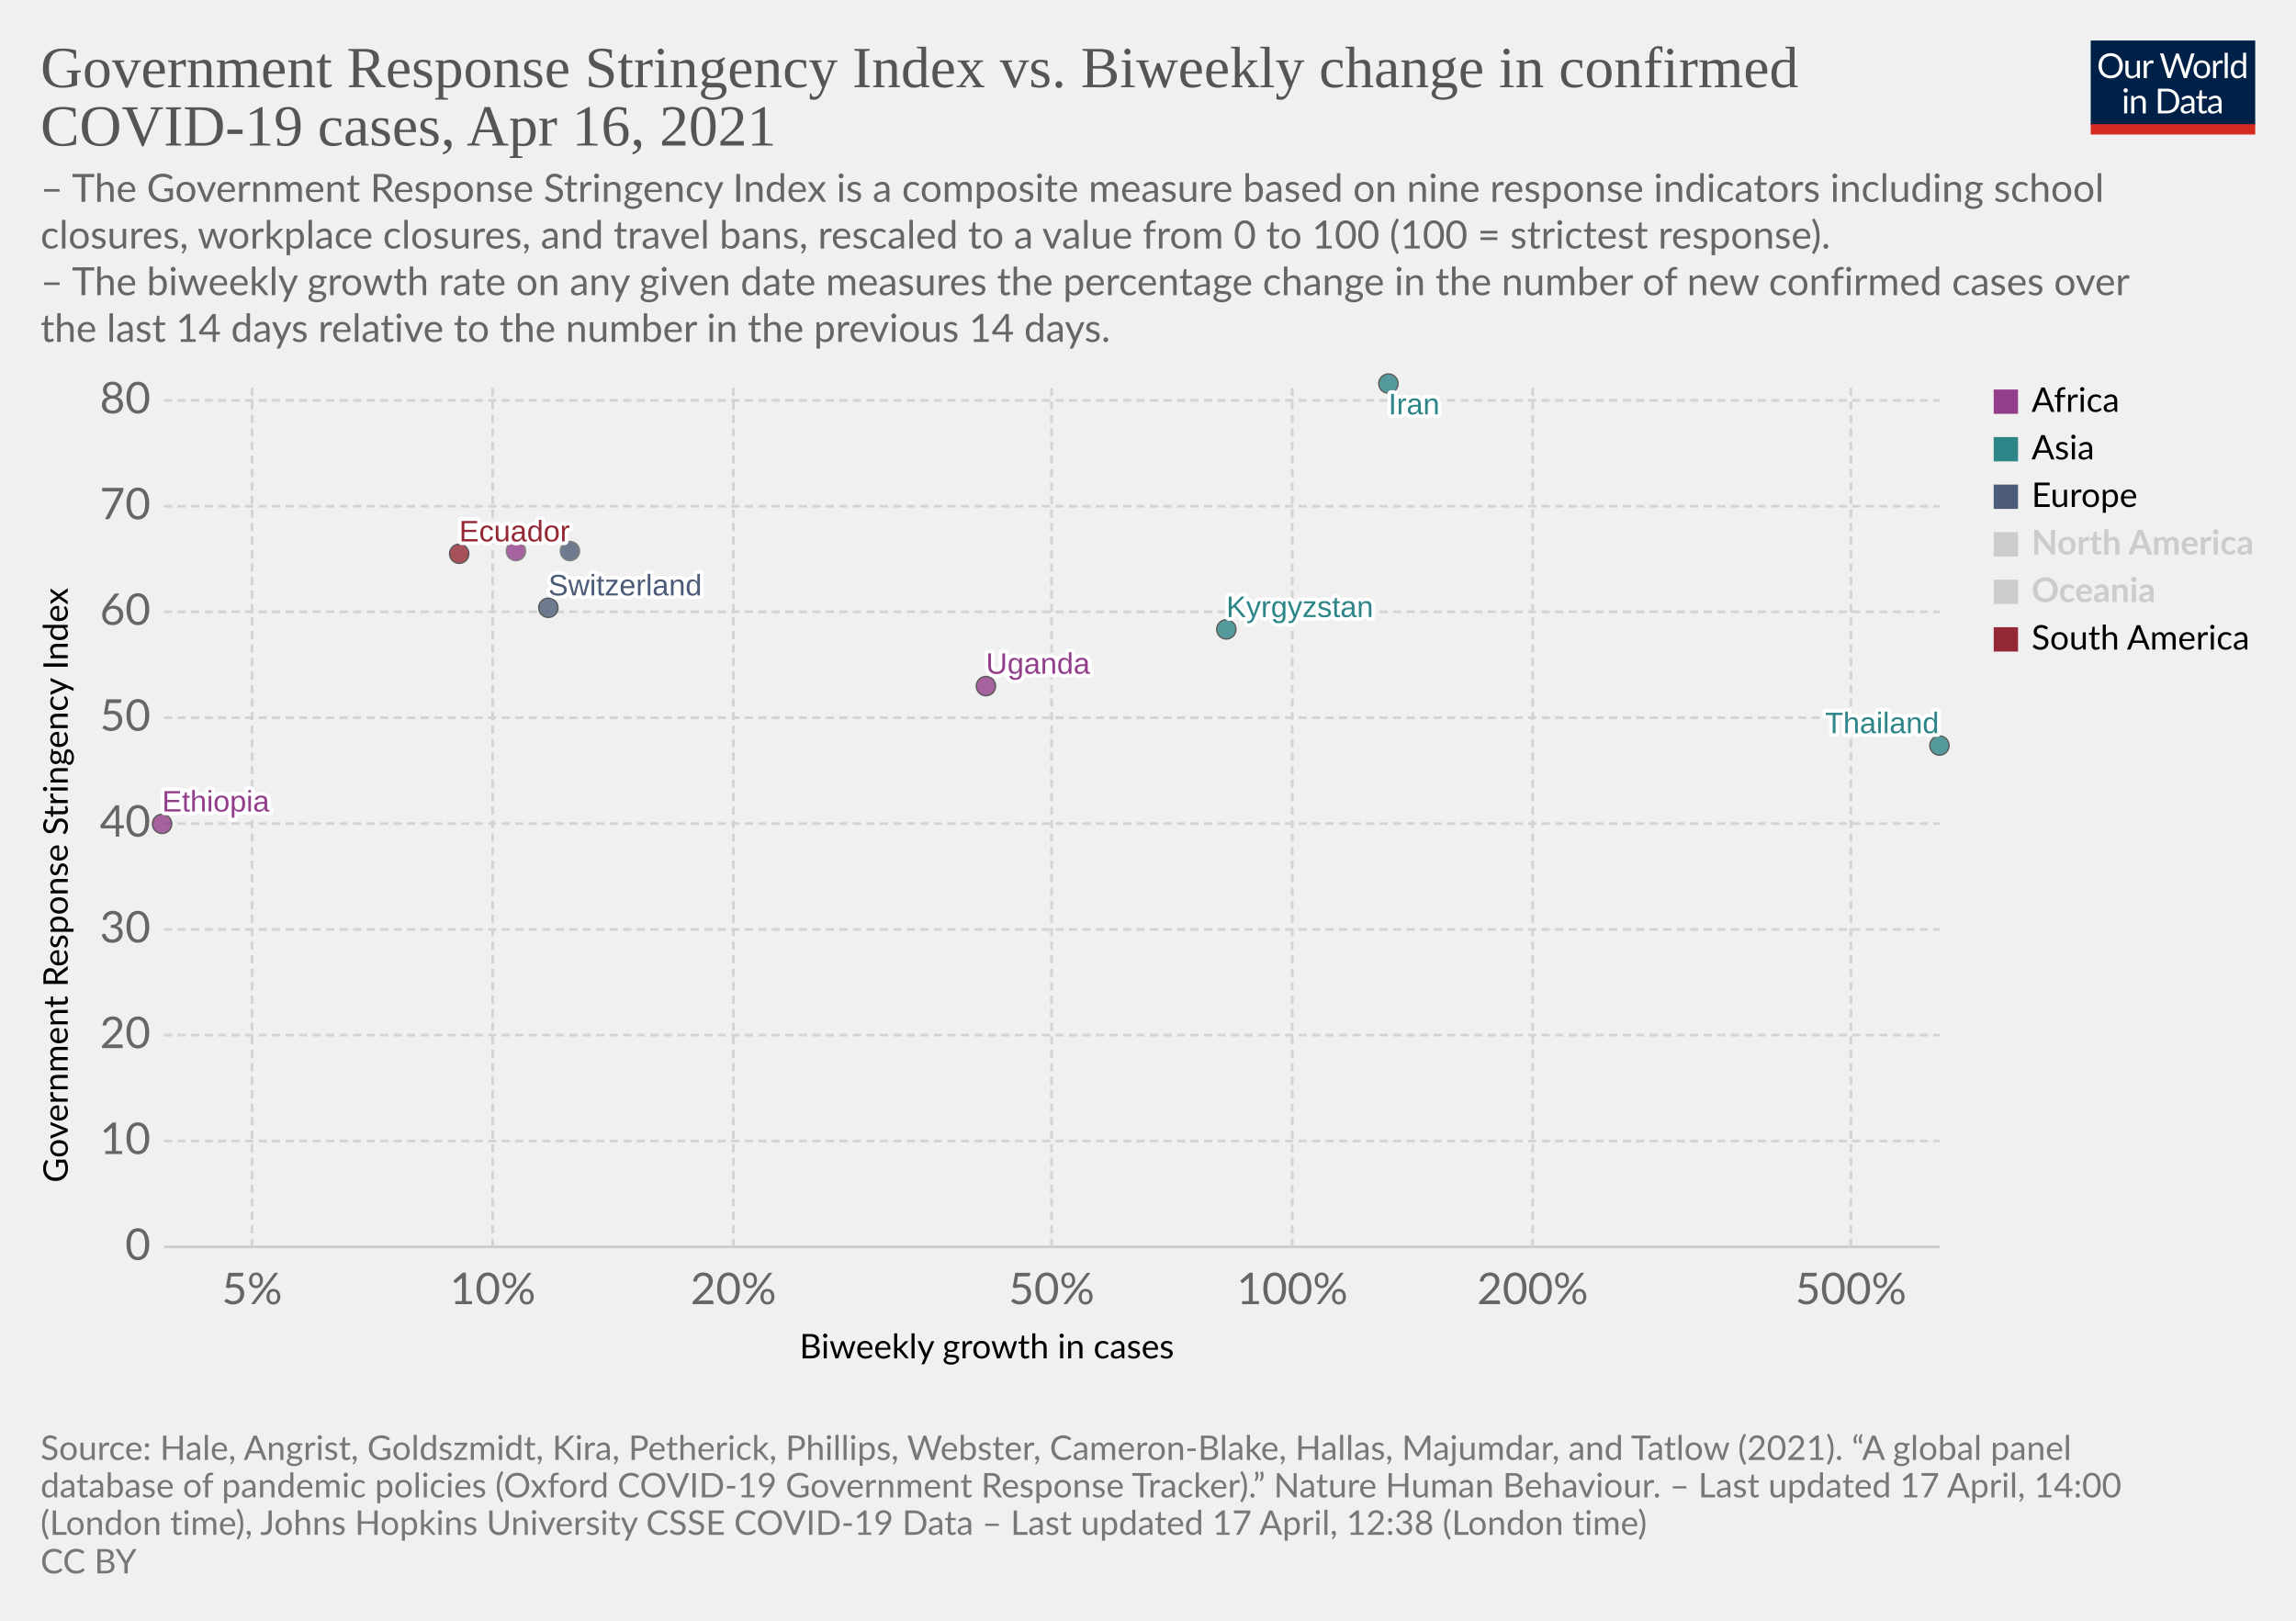
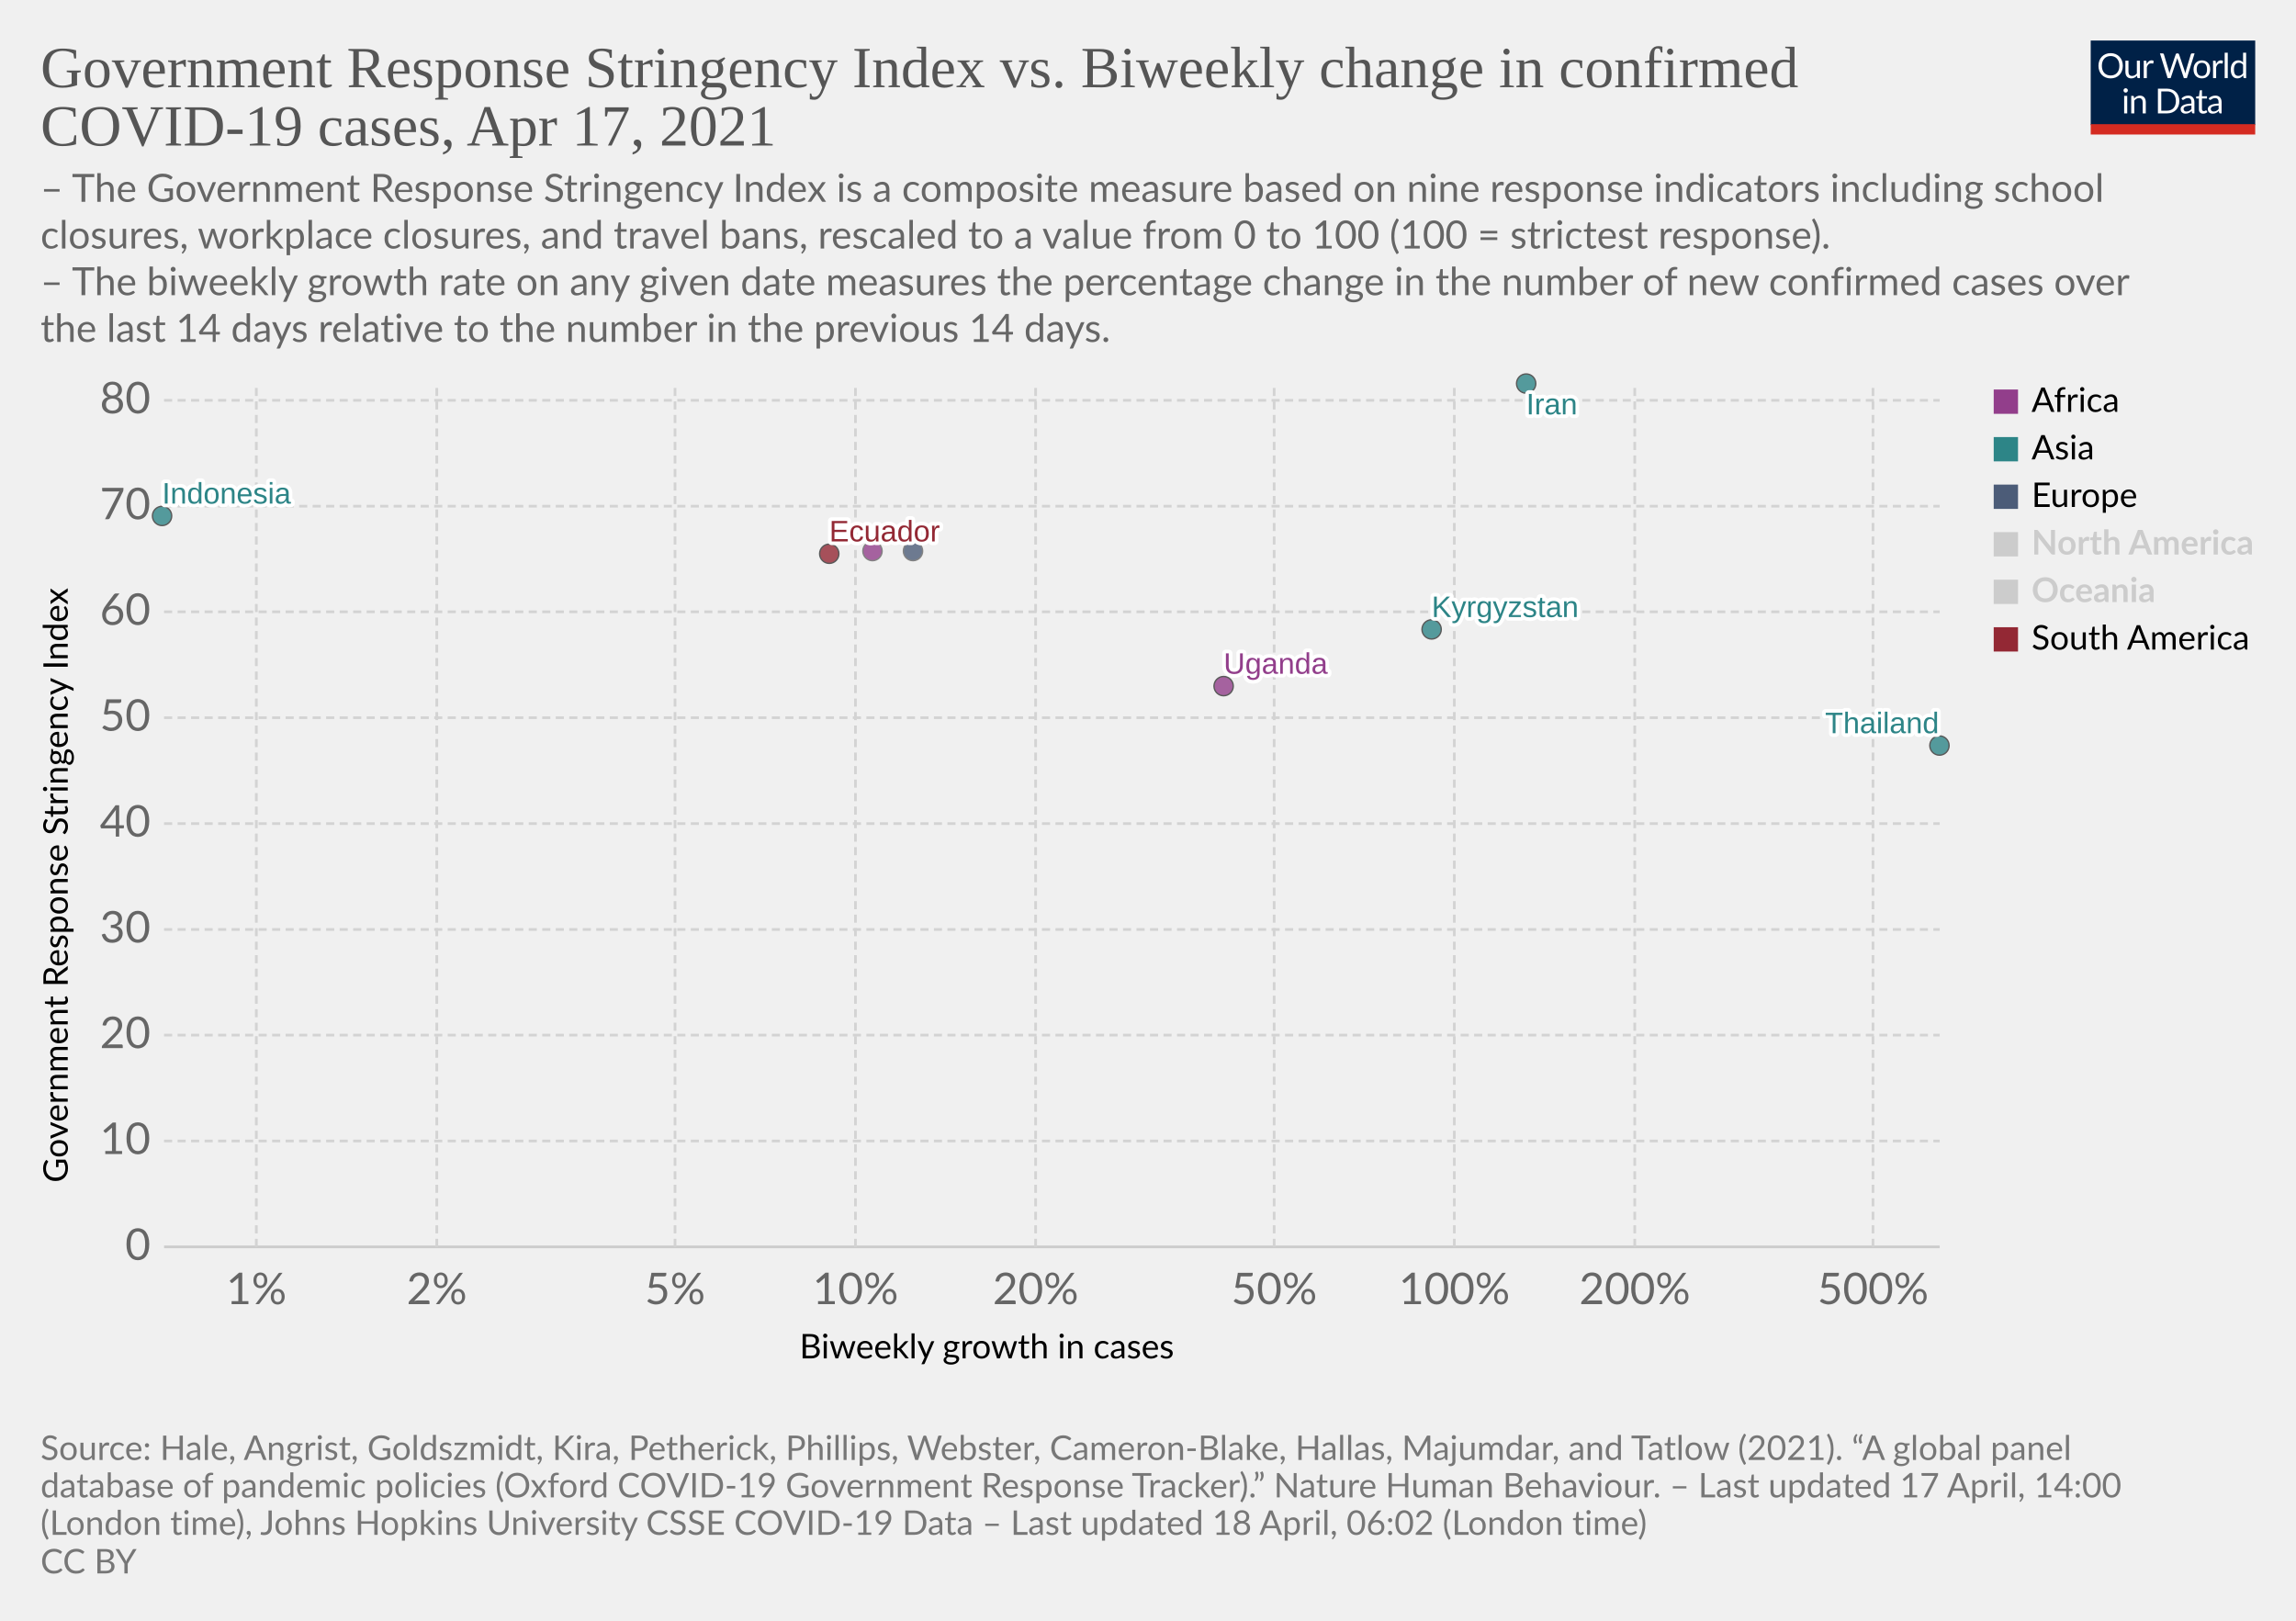
<svg xmlns="http://www.w3.org/2000/svg" version="1.1" style="background-color:#fff;-webkit-font-smoothing:antialiased" width="850" height="600" viewBox="0 0 850 600" font-family="Lato,'Helvetica Neue',Helvetica,Arial,sans-serif" font-size="18" text-rendering="optimizeLegibility">
  <g class="HeaderView">
    <g transform="matrix(.29 0 0 .29 774 15)">
      <svg className="owidLog" width="210" height="120" viewBox="0 0 210 120" fill="none">
        <g clip-path="url(#clip0)">
          <path d="M0 0h210v107.89H0V0z" fill="#002147" />
          <path d="M40.98 32.25c0 2.36-.38 4.53-1.12 6.51a14.26 14.26 0 01-8.1 8.4c-1.9.78-4.02 1.17-6.34 1.17a16.6 16.6 0 01-6.33-1.17 14.31 14.31 0 01-8.08-8.4 18.29 18.29 0 01-1.12-6.51c0-2.36.38-4.53 1.12-6.5.75-1.97 1.8-3.67 3.17-5.1a14.32 14.32 0 014.9-3.34c1.92-.8 4.03-1.19 6.34-1.19 2.32 0 4.43.4 6.34 1.19 1.92.8 3.56 1.9 4.93 3.34a14.87 14.87 0 013.17 5.1 18.1 18.1 0 011.12 6.5zm-4.38 0c0-1.94-.26-3.68-.8-5.22a10.91 10.91 0 00-2.24-3.89 9.68 9.68 0 00-3.52-2.46 11.95 11.95 0 00-4.62-.86c-1.68 0-3.21.28-4.6.86a9.88 9.88 0 00-3.54 2.46 10.91 10.91 0 00-2.24 3.9c-.53 1.53-.8 3.27-.8 5.2 0 1.94.27 3.68.8 5.22a11.17 11.17 0 002.24 3.9 10.01 10.01 0 003.55 2.44c1.38.56 2.9.83 4.6.83s3.24-.27 4.61-.83a9.8 9.8 0 003.52-2.44 11.17 11.17 0 002.25-3.9c.53-1.54.8-3.28.8-5.21zm26.22-6.54V48H60.5c-.56 0-.9-.27-1.05-.81l-.31-2.4a12.45 12.45 0 01-3.26 2.6c-1.2.64-2.58.96-4.13.96-1.22 0-2.3-.2-3.24-.6a6.52 6.52 0 01-2.33-1.7 7.37 7.37 0 01-1.43-2.67c-.3-1.04-.46-2.2-.46-3.45V25.7h3.91v14.22c0 1.68.38 2.99 1.15 3.91.77.93 1.96 1.39 3.54 1.39 1.16 0 2.24-.27 3.23-.82a10.42 10.42 0 002.8-2.28V25.7h3.91zm8.61 4.47a9.94 9.94 0 012.6-3.56 5.64 5.64 0 013.76-1.3c.47 0 .92.05 1.34.15.44.1.83.27 1.17.49l-.3 2.92c-.09.37-.3.55-.66.55-.2 0-.5-.04-.9-.13a6.21 6.21 0 00-3.24.18 4.23 4.23 0 00-1.47.92c-.42.4-.81.9-1.17 1.5-.33.58-.64 1.26-.92 2.02V48H67.7V25.71h2.25c.42 0 .72.08.88.25.16.16.27.44.33.83l.26 3.39zm61.16-13.7L122.75 48h-3.82l-7.99-24.05a21.95 21.95 0 01-.42-1.58 38.36 38.36 0 01-.44 1.58L102.05 48h-3.83L88.4 16.47h3.54c.38 0 .7.1.95.29.26.2.43.43.5.73l6.52 21.9.28 1.28.29 1.46.3-1.46.38-1.27 7.41-21.91c.1-.25.26-.48.51-.69.27-.22.58-.33.95-.33h1.23c.38 0 .69.1.92.29a1.77 1.77 0 01.53.73l7.4 21.9a28.4 28.4 0 01.68 2.62 29.52 29.52 0 01.52-2.61l6.54-21.91a1.31 1.31 0 01.48-.7c.27-.21.58-.32.95-.32h3.32zm9.35 8.88c1.63 0 3.1.27 4.4.82a9.43 9.43 0 015.46 5.94c.5 1.4.74 2.98.74 4.73 0 1.76-.25 3.34-.74 4.75a9.43 9.43 0 01-5.46 5.92c-1.3.52-2.77.79-4.4.79-1.64 0-3.12-.27-4.44-.8a9.42 9.42 0 01-3.35-2.3c-.92-1-1.63-2.2-2.13-3.61-.49-1.41-.73-3-.73-4.75s.24-3.33.73-4.73c.5-1.43 1.2-2.64 2.13-3.63a9.4 9.4 0 013.35-2.31c1.32-.55 2.8-.82 4.44-.82zm0 19.89c2.2 0 3.84-.73 4.93-2.2 1.08-1.48 1.63-3.54 1.63-6.18 0-2.66-.55-4.72-1.63-6.2-1.09-1.49-2.73-2.23-4.93-2.23-1.12 0-2.09.2-2.93.57a5.71 5.71 0 00-2.06 1.65 7.5 7.5 0 00-1.24 2.67c-.26 1.04-.4 2.22-.4 3.54 0 2.64.55 4.7 1.64 6.18 1.1 1.47 2.76 2.2 4.99 2.2zm17.97-15.07a9.94 9.94 0 012.6-3.56 5.64 5.64 0 013.76-1.3c.47 0 .91.05 1.34.15.44.1.83.27 1.16.49l-.28 2.92c-.09.37-.31.55-.66.55-.2 0-.5-.04-.9-.13a6.2 6.2 0 00-3.24.18 4.23 4.23 0 00-1.47.92c-.43.4-.82.9-1.17 1.5a13.1 13.1 0 00-.92 2.02V48h-3.94V25.71h2.24c.43 0 .72.08.88.25.17.16.28.44.33.83l.27 3.39zm15.04-14.59V48h-3.92V15.6h3.92zm19.55 15.43a6.22 6.22 0 00-2.38-2.05 6.7 6.7 0 00-2.86-.6c-2.07 0-3.66.75-4.77 2.23-1.12 1.48-1.68 3.6-1.68 6.33 0 1.46.13 2.7.38 3.74a7.29 7.29 0 001.1 2.56 4.35 4.35 0 001.78 1.45c.7.3 1.5.46 2.4.46 1.29 0 2.41-.3 3.36-.88a9.6 9.6 0 002.67-2.49V31.02zm3.91-15.43V48h-2.33c-.56 0-.9-.27-1.06-.81l-.35-2.71a12.13 12.13 0 01-3.25 2.77 8.28 8.28 0 01-4.23 1.06 7.31 7.31 0 01-6.14-2.9c-.73-.96-1.3-2.15-1.69-3.57a18.35 18.35 0 01.07-9.48 11.29 11.29 0 011.89-3.7 8.7 8.7 0 017.06-3.34 7.96 7.96 0 016.12 2.62V15.59h3.91zM46.61 70.71V93H42.7V70.71h3.91zm.84-7c0 .39-.08.75-.24 1.09a2.81 2.81 0 01-1.52 1.47 2.67 2.67 0 01-2.16 0 2.9 2.9 0 01-1.45-1.47 2.67 2.67 0 010-2.16c.15-.35.35-.65.6-.9.25-.27.53-.47.85-.62a2.67 2.67 0 012.16 0c.35.15.65.35.9.62.27.25.47.55.62.9.16.34.24.7.24 1.08zm7.97 10.24c.49-.54 1-1.04 1.54-1.48a9.85 9.85 0 013.66-1.84 8.96 8.96 0 015.43.35c.94.4 1.72.97 2.33 1.71a7.36 7.36 0 011.43 2.67c.32 1.04.49 2.19.49 3.45V93h-3.94V78.81c0-1.69-.4-3-1.17-3.92-.76-.93-1.93-1.4-3.5-1.4a6.6 6.6 0 00-3.25.83c-1 .56-1.92 1.31-2.77 2.27V93h-3.94V70.71h2.35c.56 0 .9.28 1.04.82l.3 2.42zm57.7 3.3c0 2.36-.37 4.5-1.11 6.44a14.3 14.3 0 01-3.17 4.98 14.1 14.1 0 01-4.93 3.2c-1.9.76-4.02 1.13-6.33 1.13H85.8V61.47h11.77c2.31 0 4.42.39 6.33 1.15a13.8 13.8 0 018.1 8.18 17.75 17.75 0 011.12 6.45zm-4.37 0c0-1.94-.26-3.67-.8-5.2a10.94 10.94 0 00-2.23-3.87 9.57 9.57 0 00-3.53-2.42 12.23 12.23 0 00-4.61-.83h-7.5v24.62h7.5c1.7 0 3.24-.28 4.61-.84a9.7 9.7 0 003.53-2.4 10.94 10.94 0 002.24-3.87c.53-1.53.8-3.26.8-5.2zm19.8 5.72c-1.8.06-3.34.2-4.62.44-1.26.22-2.3.51-3.1.88-.8.36-1.37.8-1.74 1.3-.35.5-.53 1.05-.53 1.67 0 .58.1 1.1.3 1.52a3 3 0 00.76 1.05c.34.27.73.46 1.17.6a6.13 6.13 0 001.45.17 7.28 7.28 0 003.5-.81 11.95 11.95 0 002.82-2.2v-4.62zm-12.65-9.11a12.73 12.73 0 013.98-2.66c1.43-.59 3-.88 4.73-.88 1.25 0 2.36.2 3.33.61a6.81 6.81 0 013.94 4.38c.33 1.04.5 2.19.5 3.43V93h-1.74a1.8 1.8 0 01-.88-.18c-.2-.13-.36-.38-.48-.74l-.44-2.12-1.72 1.46a9.48 9.48 0 01-3.74 1.7c-.69.15-1.46.23-2.3.23-.87 0-1.69-.12-2.45-.35a5.34 5.34 0 01-3.34-2.93 6.64 6.64 0 01-.49-2.64c0-.88.25-1.72.73-2.53a6.33 6.33 0 012.35-2.17c1.09-.63 2.5-1.15 4.25-1.54 1.75-.41 3.89-.65 6.42-.7v-1.75c0-1.73-.37-3.03-1.12-3.91-.75-.9-1.84-1.34-3.28-1.34-.97 0-1.78.12-2.44.37-.64.23-1.2.5-1.7.81l-1.23.82c-.33.23-.67.35-1 .35-.27 0-.5-.07-.69-.2a2.1 2.1 0 01-.48-.53l-.7-1.25zm27.67 19.5c-1.76 0-3.12-.5-4.07-1.48-.94-.98-1.41-2.4-1.41-4.25V74h-2.68a.9.9 0 01-.6-.2c-.16-.14-.24-.36-.24-.66v-1.56l3.65-.46.9-6.89a.9.9 0 01.29-.52.88.88 0 01.62-.22H142v7.67h6.44V74H142v13.38c0 .94.22 1.63.68 2.09.45.45 1.04.68 1.76.68a3.21 3.21 0 001.85-.53l.55-.35c.16-.12.3-.18.41-.18.2 0 .4.13.55.38l1.15 1.87a7.45 7.45 0 01-2.44 1.5 8.53 8.53 0 01-2.95.52zm19.68-10.4c-1.8.07-3.34.21-4.62.45-1.26.22-2.3.51-3.1.88-.8.36-1.37.8-1.74 1.3-.35.5-.53 1.05-.53 1.67 0 .58.1 1.1.3 1.52a2.9 2.9 0 00.76 1.05c.34.27.73.46 1.17.6a6.13 6.13 0 001.45.17 7.3 7.3 0 003.5-.81 12.04 12.04 0 002.82-2.2v-4.62zm-12.65-9.1a12.72 12.72 0 013.99-2.66c1.42-.59 3-.88 4.72-.88 1.25 0 2.36.2 3.33.61a6.81 6.81 0 013.94 4.38c.33 1.04.5 2.19.5 3.43V93h-1.74a1.8 1.8 0 01-.88-.18c-.2-.13-.36-.38-.48-.74l-.44-2.12-1.72 1.46a9.48 9.48 0 01-3.74 1.7c-.69.15-1.46.23-2.3.23-.87 0-1.69-.12-2.45-.35a5.33 5.33 0 01-3.34-2.93 6.62 6.62 0 01-.49-2.64c0-.88.25-1.72.73-2.53a6.33 6.33 0 012.35-2.17c1.09-.63 2.5-1.15 4.25-1.54a31.2 31.2 0 016.42-.7v-1.75c0-1.73-.37-3.03-1.12-3.91-.75-.9-1.84-1.34-3.28-1.34-.97 0-1.78.12-2.44.37-.64.23-1.2.5-1.7.81l-1.22.82c-.34.23-.68.35-1.02.35-.26 0-.49-.07-.68-.2a1.88 1.88 0 01-.48-.53l-.7-1.25zM40.98 32.25c0 2.36-.38 4.53-1.12 6.51a14.26 14.26 0 01-8.1 8.4c-1.9.78-4.02 1.17-6.34 1.17a16.6 16.6 0 01-6.33-1.17 14.31 14.31 0 01-8.08-8.4 18.29 18.29 0 01-1.12-6.51c0-2.36.38-4.53 1.12-6.5.75-1.97 1.8-3.67 3.17-5.1a14.32 14.32 0 014.9-3.34c1.92-.8 4.03-1.19 6.34-1.19 2.32 0 4.43.4 6.34 1.19 1.92.8 3.56 1.9 4.93 3.34a14.87 14.87 0 013.17 5.1 18.1 18.1 0 011.12 6.5zm-4.38 0c0-1.94-.26-3.68-.8-5.22a10.91 10.91 0 00-2.24-3.89 9.68 9.68 0 00-3.52-2.46 11.95 11.95 0 00-4.62-.86c-1.68 0-3.21.28-4.6.86a9.88 9.88 0 00-3.54 2.46 10.91 10.91 0 00-2.24 3.9c-.53 1.53-.8 3.27-.8 5.2 0 1.94.27 3.68.8 5.22a11.17 11.17 0 002.24 3.9 10.01 10.01 0 003.55 2.44c1.38.56 2.9.83 4.6.83s3.24-.27 4.61-.83a9.8 9.8 0 003.52-2.44 11.17 11.17 0 002.25-3.9c.53-1.54.8-3.28.8-5.21zm26.22-6.54V48H60.5c-.56 0-.9-.27-1.05-.81l-.31-2.4a12.45 12.45 0 01-3.26 2.6c-1.2.64-2.58.96-4.13.96-1.22 0-2.3-.2-3.24-.6a6.52 6.52 0 01-2.33-1.7 7.37 7.37 0 01-1.43-2.67c-.3-1.04-.46-2.2-.46-3.45V25.7h3.91v14.22c0 1.68.38 2.99 1.15 3.91.77.93 1.96 1.39 3.54 1.39 1.16 0 2.24-.27 3.23-.82a10.42 10.42 0 002.8-2.28V25.7h3.91zm8.61 4.47a9.94 9.94 0 012.6-3.56 5.64 5.64 0 013.76-1.3c.47 0 .92.05 1.34.15.44.1.83.27 1.17.49l-.3 2.92c-.09.37-.3.55-.66.55-.2 0-.5-.04-.9-.13a6.21 6.21 0 00-3.24.18 4.23 4.23 0 00-1.47.92c-.42.4-.81.9-1.17 1.5-.33.58-.64 1.26-.92 2.02V48H67.7V25.71h2.25c.42 0 .72.08.88.25.16.16.27.44.33.83l.26 3.39zm61.16-13.7L122.75 48h-3.82l-7.99-24.05a21.95 21.95 0 01-.42-1.58 38.36 38.36 0 01-.44 1.58L102.05 48h-3.83L88.4 16.47h3.54c.38 0 .7.1.95.29.26.2.43.43.5.73l6.52 21.9.28 1.28.29 1.46.3-1.46.38-1.27 7.41-21.91c.1-.25.26-.48.51-.69.27-.22.58-.33.95-.33h1.23c.38 0 .69.1.92.29a1.77 1.77 0 01.53.73l7.4 21.9a28.4 28.4 0 01.68 2.62 29.52 29.52 0 01.52-2.61l6.54-21.91a1.31 1.31 0 01.48-.7c.27-.21.58-.32.95-.32h3.32zm9.35 8.88c1.63 0 3.1.27 4.4.82a9.43 9.43 0 015.46 5.94c.5 1.4.74 2.98.74 4.73 0 1.76-.25 3.34-.74 4.75a9.43 9.43 0 01-5.46 5.92c-1.3.52-2.77.79-4.4.79-1.64 0-3.12-.27-4.44-.8a9.42 9.42 0 01-3.35-2.3c-.92-1-1.63-2.2-2.13-3.61-.49-1.41-.73-3-.73-4.75s.24-3.33.73-4.73c.5-1.43 1.2-2.64 2.13-3.63a9.4 9.4 0 013.35-2.31c1.32-.55 2.8-.82 4.44-.82zm0 19.89c2.2 0 3.84-.73 4.93-2.2 1.08-1.48 1.63-3.54 1.63-6.18 0-2.66-.55-4.72-1.63-6.2-1.09-1.49-2.73-2.23-4.93-2.23-1.12 0-2.09.2-2.93.57a5.71 5.71 0 00-2.06 1.65 7.5 7.5 0 00-1.24 2.67c-.26 1.04-.4 2.22-.4 3.54 0 2.64.55 4.7 1.64 6.18 1.1 1.47 2.76 2.2 4.99 2.2zm17.97-15.07a9.94 9.94 0 012.6-3.56 5.64 5.64 0 013.76-1.3c.47 0 .91.05 1.34.15.44.1.83.27 1.16.49l-.28 2.92c-.09.37-.31.55-.66.55-.2 0-.5-.04-.9-.13a6.2 6.2 0 00-3.24.18 4.23 4.23 0 00-1.47.92c-.43.4-.82.9-1.17 1.5a13.1 13.1 0 00-.92 2.02V48h-3.94V25.71h2.24c.43 0 .72.08.88.25.17.16.28.44.33.83l.27 3.39zm15.04-14.59V48h-3.92V15.6h3.92zm19.55 15.43a6.22 6.22 0 00-2.38-2.05 6.7 6.7 0 00-2.86-.6c-2.07 0-3.66.75-4.77 2.23-1.12 1.48-1.68 3.6-1.68 6.33 0 1.46.13 2.7.38 3.74a7.29 7.29 0 001.1 2.56 4.35 4.35 0 001.78 1.45c.7.3 1.5.46 2.4.46 1.29 0 2.41-.3 3.36-.88a9.6 9.6 0 002.67-2.49V31.02zm3.91-15.43V48h-2.33c-.56 0-.9-.27-1.06-.81l-.35-2.71a12.13 12.13 0 01-3.25 2.77 8.28 8.28 0 01-4.23 1.06 7.31 7.31 0 01-6.14-2.9c-.73-.96-1.3-2.15-1.69-3.57a18.35 18.35 0 01.07-9.48 11.29 11.29 0 011.89-3.7 8.7 8.7 0 017.06-3.34 7.96 7.96 0 016.12 2.62V15.59h3.91zM46.61 70.71V93H42.7V70.71h3.91zm.84-7c0 .39-.08.75-.24 1.09a2.81 2.81 0 01-1.52 1.47 2.67 2.67 0 01-2.16 0 2.9 2.9 0 01-1.45-1.47 2.67 2.67 0 010-2.16c.15-.35.35-.65.6-.9.25-.27.53-.47.85-.62a2.67 2.67 0 012.16 0c.35.15.65.35.9.62.27.25.47.55.62.9.16.34.24.7.24 1.08zm7.97 10.24c.49-.54 1-1.04 1.54-1.48a9.85 9.85 0 013.66-1.84 8.96 8.96 0 015.43.35c.94.4 1.72.97 2.33 1.71a7.36 7.36 0 011.43 2.67c.32 1.04.49 2.19.49 3.45V93h-3.94V78.81c0-1.69-.4-3-1.17-3.92-.76-.93-1.93-1.4-3.5-1.4a6.6 6.6 0 00-3.25.83c-1 .56-1.92 1.31-2.77 2.27V93h-3.94V70.71h2.35c.56 0 .9.28 1.04.82l.3 2.42zm57.7 3.3c0 2.36-.37 4.5-1.11 6.44a14.3 14.3 0 01-3.17 4.98 14.1 14.1 0 01-4.93 3.2c-1.9.76-4.02 1.13-6.33 1.13H85.8V61.47h11.77c2.31 0 4.42.39 6.33 1.15a13.8 13.8 0 018.1 8.18 17.75 17.75 0 011.12 6.45zm-4.37 0c0-1.94-.26-3.67-.8-5.2a10.94 10.94 0 00-2.23-3.87 9.57 9.57 0 00-3.53-2.42 12.23 12.23 0 00-4.61-.83h-7.5v24.62h7.5c1.7 0 3.24-.28 4.61-.84a9.7 9.7 0 003.53-2.4 10.94 10.94 0 002.24-3.87c.53-1.53.8-3.26.8-5.2zm19.8 5.72c-1.8.06-3.34.2-4.62.44-1.26.22-2.3.51-3.1.88-.8.36-1.37.8-1.74 1.3-.35.5-.53 1.05-.53 1.67 0 .58.1 1.1.3 1.52a3 3 0 00.76 1.05c.34.27.73.46 1.17.6a6.13 6.13 0 001.45.17 7.28 7.28 0 003.5-.81 11.95 11.95 0 002.82-2.2v-4.62zm-12.65-9.11a12.73 12.73 0 013.98-2.66c1.43-.59 3-.88 4.73-.88 1.25 0 2.36.2 3.33.61a6.81 6.81 0 013.94 4.38c.33 1.04.5 2.19.5 3.43V93h-1.74a1.8 1.8 0 01-.88-.18c-.2-.13-.36-.38-.48-.74l-.44-2.12-1.72 1.46a9.48 9.48 0 01-3.74 1.7c-.69.15-1.46.23-2.3.23-.87 0-1.69-.12-2.45-.35a5.34 5.34 0 01-3.34-2.93 6.64 6.64 0 01-.49-2.64c0-.88.25-1.72.73-2.53a6.33 6.33 0 012.35-2.17c1.09-.63 2.5-1.15 4.25-1.54 1.75-.41 3.89-.65 6.42-.7v-1.75c0-1.73-.37-3.03-1.12-3.91-.75-.9-1.84-1.34-3.28-1.34-.97 0-1.78.12-2.44.37-.64.23-1.2.5-1.7.81l-1.23.82c-.33.23-.67.35-1 .35-.27 0-.5-.07-.69-.2a2.1 2.1 0 01-.48-.53l-.7-1.25zm27.67 19.5c-1.76 0-3.12-.5-4.07-1.48-.94-.98-1.41-2.4-1.41-4.25V74h-2.68a.9.9 0 01-.6-.2c-.16-.14-.24-.36-.24-.66v-1.56l3.65-.46.9-6.89a.9.9 0 01.29-.52.88.88 0 01.62-.22H142v7.67h6.44V74H142v13.38c0 .94.22 1.63.68 2.09.45.45 1.04.68 1.76.68a3.21 3.21 0 001.85-.53l.55-.35c.16-.12.3-.18.41-.18.2 0 .4.13.55.38l1.15 1.87a7.45 7.45 0 01-2.44 1.5 8.53 8.53 0 01-2.95.52zm19.68-10.4c-1.8.07-3.34.21-4.62.45-1.26.22-2.3.51-3.1.88-.8.36-1.37.8-1.74 1.3-.35.5-.53 1.05-.53 1.67 0 .58.1 1.1.3 1.52a2.9 2.9 0 00.76 1.05c.34.27.73.46 1.17.6a6.13 6.13 0 001.45.17 7.3 7.3 0 003.5-.81 12.04 12.04 0 002.82-2.2v-4.62zm-12.65-9.1a12.72 12.72 0 013.99-2.66c1.42-.59 3-.88 4.72-.88 1.25 0 2.36.2 3.33.61a6.81 6.81 0 013.94 4.38c.33 1.04.5 2.19.5 3.43V93h-1.74a1.8 1.8 0 01-.88-.18c-.2-.13-.36-.38-.48-.74l-.44-2.12-1.72 1.46a9.48 9.48 0 01-3.74 1.7c-.69.15-1.46.23-2.3.23-.87 0-1.69-.12-2.45-.35a5.33 5.33 0 01-3.34-2.93 6.62 6.62 0 01-.49-2.64c0-.88.25-1.72.73-2.53a6.33 6.33 0 012.35-2.17c1.09-.63 2.5-1.15 4.25-1.54a31.2 31.2 0 016.42-.7v-1.75c0-1.73-.37-3.03-1.12-3.91-.75-.9-1.84-1.34-3.28-1.34-.97 0-1.78.12-2.44.37-.64.23-1.2.5-1.7.81l-1.22.82c-.34.23-.68.35-1.02.35-.26 0-.49-.07-.68-.2a1.88 1.88 0 01-.48-.53l-.7-1.25zM40.98 32.25c0 2.36-.38 4.53-1.12 6.51a14.26 14.26 0 01-8.1 8.4c-1.9.78-4.02 1.17-6.34 1.17a16.6 16.6 0 01-6.33-1.17 14.31 14.31 0 01-8.08-8.4 18.29 18.29 0 01-1.12-6.51c0-2.36.38-4.53 1.12-6.5.75-1.97 1.8-3.67 3.17-5.1a14.32 14.32 0 014.9-3.34c1.92-.8 4.03-1.19 6.34-1.19 2.32 0 4.43.4 6.34 1.19 1.92.8 3.56 1.9 4.93 3.34a14.87 14.87 0 013.17 5.1 18.1 18.1 0 011.12 6.5zm-4.38 0c0-1.94-.26-3.68-.8-5.22a10.91 10.91 0 00-2.24-3.89 9.68 9.68 0 00-3.52-2.46 11.95 11.95 0 00-4.62-.86c-1.68 0-3.21.28-4.6.86a9.88 9.88 0 00-3.54 2.46 10.91 10.91 0 00-2.24 3.9c-.53 1.53-.8 3.27-.8 5.2 0 1.94.27 3.68.8 5.22a11.17 11.17 0 002.24 3.9 10.01 10.01 0 003.55 2.44c1.38.56 2.9.83 4.6.83s3.24-.27 4.61-.83a9.8 9.8 0 003.52-2.44 11.17 11.17 0 002.25-3.9c.53-1.54.8-3.28.8-5.21zm26.22-6.54V48H60.5c-.56 0-.9-.27-1.05-.81l-.31-2.4a12.45 12.45 0 01-3.26 2.6c-1.2.64-2.58.96-4.13.96-1.22 0-2.3-.2-3.24-.6a6.52 6.52 0 01-2.33-1.7 7.37 7.37 0 01-1.43-2.67c-.3-1.04-.46-2.2-.46-3.45V25.7h3.91v14.22c0 1.68.38 2.99 1.15 3.91.77.93 1.96 1.39 3.54 1.39 1.16 0 2.24-.27 3.23-.82a10.42 10.42 0 002.8-2.28V25.7h3.91zm8.61 4.47a9.94 9.94 0 012.6-3.56 5.64 5.64 0 013.76-1.3c.47 0 .92.05 1.34.15.44.1.83.27 1.17.49l-.3 2.92c-.09.37-.3.55-.66.55-.2 0-.5-.04-.9-.13a6.21 6.21 0 00-3.24.18 4.23 4.23 0 00-1.47.92c-.42.4-.81.9-1.17 1.5-.33.58-.64 1.26-.92 2.02V48H67.7V25.71h2.25c.42 0 .72.08.88.25.16.16.27.44.33.83l.26 3.39zm61.16-13.7L122.75 48h-3.82l-7.99-24.05a21.95 21.95 0 01-.42-1.58 38.36 38.36 0 01-.44 1.58L102.05 48h-3.83L88.4 16.47h3.54c.38 0 .7.1.95.29.26.2.43.43.5.73l6.52 21.9.28 1.28.29 1.46.3-1.46.38-1.27 7.41-21.91c.1-.25.26-.48.51-.69.27-.22.58-.33.95-.33h1.23c.38 0 .69.1.92.29a1.77 1.77 0 01.53.73l7.4 21.9a28.4 28.4 0 01.68 2.62 29.52 29.52 0 01.52-2.61l6.54-21.91a1.31 1.31 0 01.48-.7c.27-.21.58-.32.95-.32h3.32zm9.35 8.88c1.63 0 3.1.27 4.4.82a9.43 9.43 0 015.46 5.94c.5 1.4.74 2.98.74 4.73 0 1.76-.25 3.34-.74 4.75a9.43 9.43 0 01-5.46 5.92c-1.3.52-2.77.79-4.4.79-1.64 0-3.12-.27-4.44-.8a9.42 9.42 0 01-3.35-2.3c-.92-1-1.63-2.2-2.13-3.61-.49-1.41-.73-3-.73-4.75s.24-3.33.73-4.73c.5-1.43 1.2-2.64 2.13-3.63a9.4 9.4 0 013.35-2.31c1.32-.55 2.8-.82 4.44-.82zm0 19.89c2.2 0 3.84-.73 4.93-2.2 1.08-1.48 1.63-3.54 1.63-6.18 0-2.66-.55-4.72-1.63-6.2-1.09-1.49-2.73-2.23-4.93-2.23-1.12 0-2.09.2-2.93.57a5.71 5.71 0 00-2.06 1.65 7.5 7.5 0 00-1.24 2.67c-.26 1.04-.4 2.22-.4 3.54 0 2.64.55 4.7 1.64 6.18 1.1 1.47 2.76 2.2 4.99 2.2zm17.97-15.07a9.94 9.94 0 012.6-3.56 5.64 5.64 0 013.76-1.3c.47 0 .91.05 1.34.15.44.1.83.27 1.16.49l-.28 2.92c-.09.37-.31.55-.66.55-.2 0-.5-.04-.9-.13a6.2 6.2 0 00-3.24.18 4.23 4.23 0 00-1.47.92c-.43.4-.82.9-1.17 1.5a13.1 13.1 0 00-.92 2.02V48h-3.94V25.71h2.24c.43 0 .72.08.88.25.17.16.28.44.33.83l.27 3.39zm15.04-14.59V48h-3.92V15.6h3.92zm19.55 15.43a6.22 6.22 0 00-2.38-2.05 6.7 6.7 0 00-2.86-.6c-2.07 0-3.66.75-4.77 2.23-1.12 1.48-1.68 3.6-1.68 6.33 0 1.46.13 2.7.38 3.74a7.29 7.29 0 001.1 2.56 4.35 4.35 0 001.78 1.45c.7.3 1.5.46 2.4.46 1.29 0 2.41-.3 3.36-.88a9.6 9.6 0 002.67-2.49V31.02zm3.91-15.43V48h-2.33c-.56 0-.9-.27-1.06-.81l-.35-2.71a12.13 12.13 0 01-3.25 2.77 8.28 8.28 0 01-4.23 1.06 7.31 7.31 0 01-6.14-2.9c-.73-.96-1.3-2.15-1.69-3.57a18.35 18.35 0 01.07-9.48 11.29 11.29 0 011.89-3.7 8.7 8.7 0 017.06-3.34 7.96 7.96 0 016.12 2.62V15.59h3.91zM46.61 70.71V93H42.7V70.71h3.91zm.84-7c0 .39-.08.75-.24 1.09a2.81 2.81 0 01-1.52 1.47 2.67 2.67 0 01-2.16 0 2.9 2.9 0 01-1.45-1.47 2.67 2.67 0 010-2.16c.15-.35.35-.65.6-.9.25-.27.53-.47.85-.62a2.67 2.67 0 012.16 0c.35.15.65.35.9.62.27.25.47.55.62.9.16.34.24.7.24 1.08zm7.97 10.24c.49-.54 1-1.04 1.54-1.48a9.85 9.85 0 013.66-1.84 8.96 8.96 0 015.43.35c.94.4 1.72.97 2.33 1.71a7.36 7.36 0 011.43 2.67c.32 1.04.49 2.19.49 3.45V93h-3.94V78.81c0-1.69-.4-3-1.17-3.92-.76-.93-1.93-1.4-3.5-1.4a6.6 6.6 0 00-3.25.83c-1 .56-1.92 1.31-2.77 2.27V93h-3.94V70.71h2.35c.56 0 .9.28 1.04.82l.3 2.42zm57.7 3.3c0 2.36-.37 4.5-1.11 6.44a14.3 14.3 0 01-3.17 4.98 14.1 14.1 0 01-4.93 3.2c-1.9.76-4.02 1.13-6.33 1.13H85.8V61.47h11.77c2.31 0 4.42.39 6.33 1.15a13.8 13.8 0 018.1 8.18 17.75 17.75 0 011.12 6.45zm-4.37 0c0-1.94-.26-3.67-.8-5.2a10.94 10.94 0 00-2.23-3.87 9.57 9.57 0 00-3.53-2.42 12.23 12.23 0 00-4.61-.83h-7.5v24.62h7.5c1.7 0 3.24-.28 4.61-.84a9.7 9.7 0 003.53-2.4 10.94 10.94 0 002.24-3.87c.53-1.53.8-3.26.8-5.2zm19.8 5.72c-1.8.06-3.34.2-4.62.44-1.26.22-2.3.51-3.1.88-.8.36-1.37.8-1.74 1.3-.35.5-.53 1.05-.53 1.67 0 .58.1 1.1.3 1.52a3 3 0 00.76 1.05c.34.27.73.46 1.17.6a6.13 6.13 0 001.45.17 7.28 7.28 0 003.5-.81 11.95 11.95 0 002.82-2.2v-4.62zm-12.65-9.11a12.73 12.73 0 013.98-2.66c1.43-.59 3-.88 4.73-.88 1.25 0 2.36.2 3.33.61a6.81 6.81 0 013.94 4.38c.33 1.04.5 2.19.5 3.43V93h-1.74a1.8 1.8 0 01-.88-.18c-.2-.13-.36-.38-.48-.74l-.44-2.12-1.72 1.46a9.48 9.48 0 01-3.74 1.7c-.69.15-1.46.23-2.3.23-.87 0-1.69-.12-2.45-.35a5.34 5.34 0 01-3.34-2.93 6.64 6.64 0 01-.49-2.64c0-.88.25-1.72.73-2.53a6.33 6.33 0 012.35-2.17c1.09-.63 2.5-1.15 4.25-1.54 1.75-.41 3.89-.65 6.42-.7v-1.75c0-1.73-.37-3.03-1.12-3.91-.75-.9-1.84-1.34-3.28-1.34-.97 0-1.78.12-2.44.37-.64.23-1.2.5-1.7.81l-1.23.82c-.33.23-.67.35-1 .35-.27 0-.5-.07-.69-.2a2.1 2.1 0 01-.48-.53l-.7-1.25zm27.67 19.5c-1.76 0-3.12-.5-4.07-1.48-.94-.98-1.41-2.4-1.41-4.25V74h-2.68a.9.9 0 01-.6-.2c-.16-.14-.24-.36-.24-.66v-1.56l3.65-.46.9-6.89a.9.9 0 01.29-.52.88.88 0 01.62-.22H142v7.67h6.44V74H142v13.38c0 .94.22 1.63.68 2.09.45.45 1.04.68 1.76.68a3.21 3.21 0 001.85-.53l.55-.35c.16-.12.3-.18.41-.18.2 0 .4.13.55.38l1.15 1.87a7.45 7.45 0 01-2.44 1.5 8.53 8.53 0 01-2.95.52zm19.68-10.4c-1.8.07-3.34.21-4.62.45-1.26.22-2.3.51-3.1.88-.8.36-1.37.8-1.74 1.3-.35.5-.53 1.05-.53 1.67 0 .58.1 1.1.3 1.52a2.9 2.9 0 00.76 1.05c.34.27.73.46 1.17.6a6.13 6.13 0 001.45.17 7.3 7.3 0 003.5-.81 12.04 12.04 0 002.82-2.2v-4.62zm-12.65-9.1a12.72 12.72 0 013.99-2.66c1.42-.59 3-.88 4.72-.88 1.25 0 2.36.2 3.33.61a6.81 6.81 0 013.94 4.38c.33 1.04.5 2.19.5 3.43V93h-1.74a1.8 1.8 0 01-.88-.18c-.2-.13-.36-.38-.48-.74l-.44-2.12-1.72 1.46a9.48 9.48 0 01-3.74 1.7c-.69.15-1.46.23-2.3.23-.87 0-1.69-.12-2.45-.35a5.33 5.33 0 01-3.34-2.93 6.62 6.62 0 01-.49-2.64c0-.88.25-1.72.73-2.53a6.33 6.33 0 012.35-2.17c1.09-.63 2.5-1.15 4.25-1.54a31.2 31.2 0 016.42-.7v-1.75c0-1.73-.37-3.03-1.12-3.91-.75-.9-1.84-1.34-3.28-1.34-.97 0-1.78.12-2.44.37-.64.23-1.2.5-1.7.81l-1.22.82c-.34.23-.68.35-1.02.35-.26 0-.49-.07-.68-.2a1.88 1.88 0 01-.48-.53l-.7-1.25z" fill="#fff" />
          <path fill="#D42B21" d="M0 106.79h210V120H0z" />
        </g>
        <defs>
          <clipPath id="clip0">
            <path fill="#fff" d="M0 0h210v120H0z" />
          </clipPath>
        </defs>
      </svg>
    </g>
    <a href="https://ourworldindata.org/grapher/government-response-stringency-index-vs-biweekly-change-in-confirmed-covid-19-cases" target="_blank" rel="noopener" font-family="&quot;Playfair Display&quot;,Georgia,&quot;Times New Roman&quot;,serif">
      <text font-size="21.6" x="15" y="32.3" fill="#555">
        <tspan x="15" y="32.28">Government Response Stringency Index vs. Biweekly change in confirmed</tspan>
-         <tspan x="15" y="53.88">COVID-19 cases, Apr 16, 2021</tspan>
+         <tspan x="15" y="53.88">COVID-19 cases, Apr 17, 2021</tspan>
      </text>
    </a>
    <text font-size="14.4" x="15" y="74.7" fill="#666">
      <tspan x="15" y="74.72">– The Government Response Stringency Index is a composite measure based on nine response indicators including school</tspan>
      <tspan x="15" y="92">closures, workplace closures, and travel bans, rescaled to a value from 0 to 100 (100 = strictest response).</tspan>
      <tspan x="15" y="109.28"> – The biweekly growth rate on any given date measures the percentage change in the number of new confirmed cases over</tspan>
      <tspan x="15" y="126.56">the last 14 days relative to the number in the previous 14 days.</tspan>
    </text>
  </g>
  <g class="ScatterPlot">
    <g class="DualAxisView">
      <g class="HorizontalAxis">
        <text font-size="12.6" x="296" y="502.9">
          <tspan x="295.99" y="502.88">Biweekly growth in cases</tspan>
        </text>
-         <text x="93.3" y="482.8" fill="#666" text-anchor="middle" font-size="16.2">5%</text>
-         <text x="182.4" y="482.8" fill="#666" text-anchor="middle" font-size="16.2">10%</text>
-         <text x="271.5" y="482.8" fill="#666" text-anchor="middle" font-size="16.2">20%</text>
-         <text x="389.3" y="482.8" fill="#666" text-anchor="middle" font-size="16.2">50%</text>
-         <text x="478.4" y="482.8" fill="#666" text-anchor="middle" font-size="16.2">100%</text>
-         <text x="567.4" y="482.8" fill="#666" text-anchor="middle" font-size="16.2">200%</text>
-         <text x="685.2" y="482.8" fill="#666" text-anchor="middle" font-size="16.2">500%</text>
+         <text x="94.9" y="482.8" fill="#666" text-anchor="middle" font-size="16.2">1%</text>
+         <text x="161.7" y="482.8" fill="#666" text-anchor="middle" font-size="16.2">2%</text>
+         <text x="249.9" y="482.8" fill="#666" text-anchor="middle" font-size="16.2">5%</text>
+         <text x="316.7" y="482.8" fill="#666" text-anchor="middle" font-size="16.2">10%</text>
+         <text x="383.4" y="482.8" fill="#666" text-anchor="middle" font-size="16.2">20%</text>
+         <text x="471.7" y="482.8" fill="#666" text-anchor="middle" font-size="16.2">50%</text>
+         <text x="538.4" y="482.8" fill="#666" text-anchor="middle" font-size="16.2">100%</text>
+         <text x="605.2" y="482.8" fill="#666" text-anchor="middle" font-size="16.2">200%</text>
+         <text x="693.4" y="482.8" fill="#666" text-anchor="middle" font-size="16.2">500%</text>
      </g>
      <g class="VerticalAxis">
        <text font-size="12.6" x="-437.8" y="25.1" transform="rotate(-90)">
          <tspan x="-437.8" y="25.08">Government Response Stringency Index</tspan>
        </text>
        <text x="55.74" y="461.6" fill="#666" dominant-baseline="middle" text-anchor="end" font-size="16.2">0</text>
        <text x="55.74" y="422.4" fill="#666" dominant-baseline="middle" text-anchor="end" font-size="16.2">10</text>
        <text x="55.74" y="383.2" fill="#666" dominant-baseline="middle" text-anchor="end" font-size="16.2">20</text>
        <text x="55.74" y="344.1" fill="#666" dominant-baseline="middle" text-anchor="end" font-size="16.2">30</text>
        <text x="55.74" y="304.9" fill="#666" dominant-baseline="middle" text-anchor="end" font-size="16.2">40</text>
        <text x="55.74" y="265.7" fill="#666" dominant-baseline="middle" text-anchor="end" font-size="16.2">50</text>
        <text x="55.74" y="226.5" fill="#666" dominant-baseline="middle" text-anchor="end" font-size="16.2">60</text>
        <text x="55.74" y="187.4" fill="#666" dominant-baseline="middle" text-anchor="end" font-size="16.2">70</text>
        <text x="55.74" y="148.2" fill="#666" dominant-baseline="middle" text-anchor="end" font-size="16.2">80</text>
      </g>
      <g class="AxisGridLines horizontalLines">
        <path stroke="#ccc" d="M60.74 461.6h657.35" />
        <path stroke="#d3d3d3" stroke-dasharray="3,2" d="M60.74 422.4h657.35M60.74 383.2h657.35M60.74 344.1h657.35M60.74 304.9h657.35M60.74 265.7h657.35M60.74 226.5h657.35M60.74 187.4h657.35M60.74 148.2h657.35" />
      </g>
      <g class="AxisGridLines verticalLines" stroke="#d3d3d3" stroke-dasharray="3,2">
-         <path d="M93.3 461.6V142.4M182.4 461.6V142.4M271.5 461.6V142.4M389.3 461.6V142.4M478.4 461.6V142.4M567.4 461.6V142.4M685.2 461.6V142.4" />
+         <path d="M94.9 461.6V142.4M161.7 461.6V142.4M249.9 461.6V142.4M316.7 461.6V142.4M383.4 461.6V142.4M471.7 461.6V142.4M538.4 461.6V142.4M605.2 461.6V142.4M693.4 461.6V142.4" />
      </g>
    </g>
    <g class="PointsWithLabels clickable" clip-path="url(#a)" font-family="Arial, sans-serif">
      <path fill="rgba(255,255,255,0)" d="M60.74 142.4h657.35v319.2H60.74z" />
      <defs>
        <clipPath id="a">
          <path d="M50.74 132.4h677.35v339.2H50.74z" />
        </clipPath>
      </defs>
      <g class="key-Ecuador">
-         <circle cx="170" cy="205" r="3.57" fill="#932834" opacity=".8" stroke="#333" stroke-width=".5" />
+         <circle cx="307" cy="205" r="3.57" fill="#932834" opacity=".8" stroke="#333" stroke-width=".5" />
      </g>
-       <g class="key-Ethiopia">
-         <circle cx="60" cy="305" r="3.57" fill="#923E8B" opacity=".8" stroke="#333" stroke-width=".5" />
+       <g class="key-Indonesia">
+         <circle cx="60" cy="191" r="3.57" fill="#2D8587" opacity=".8" stroke="#333" stroke-width=".5" />
      </g>
      <g class="key-Iran">
-         <circle cx="514" cy="142" r="3.57" fill="#2D8587" opacity=".8" stroke="#333" stroke-width=".5" />
+         <circle cx="565" cy="142" r="3.57" fill="#2D8587" opacity=".8" stroke="#333" stroke-width=".5" />
      </g>
      <g class="key-Kyrgyzstan">
-         <circle cx="454" cy="233" r="3.57" fill="#2D8587" opacity=".8" stroke="#333" stroke-width=".5" />
+         <circle cx="530" cy="233" r="3.57" fill="#2D8587" opacity=".8" stroke="#333" stroke-width=".5" />
      </g>
      <g class="key-Portugal">
-         <circle cx="211" cy="204" r="3.57" fill="#4C5C78" opacity=".8" stroke="#666" stroke-width=".5" />
+         <circle cx="338" cy="204" r="3.57" fill="#4C5C78" opacity=".8" stroke="#666" stroke-width=".5" />
      </g>
      <g class="key-Seychelles">
-         <circle cx="191" cy="204" r="3.57" fill="#923E8B" opacity=".8" stroke="#666" stroke-width=".5" />
-       </g>
-       <g class="key-Switzerland">
-         <circle cx="203" cy="225" r="3.57" fill="#4C5C78" opacity=".8" stroke="#333" stroke-width=".5" />
+         <circle cx="323" cy="204" r="3.57" fill="#923E8B" opacity=".8" stroke="#666" stroke-width=".5" />
      </g>
      <g class="key-Thailand">
        <circle cx="718" cy="276" r="3.57" fill="#2D8587" opacity=".8" stroke="#333" stroke-width=".5" />
      </g>
      <g class="key-Uganda">
-         <circle cx="365" cy="254" r="3.57" fill="#923E8B" opacity=".8" stroke="#333" stroke-width=".5" />
+         <circle cx="453" cy="254" r="3.57" fill="#923E8B" opacity=".8" stroke="#333" stroke-width=".5" />
      </g>
      <g class="backgroundLabels" fill="#333" font-size="11" font-weight="400">
-         <text x="170" y="200.43" fill="#fff" stroke="#fff" stroke-linecap="round" stroke-linejoin="round" stroke-width=".25em">Ecuador</text>
-         <text x="170" y="200.43" fill="#932834">Ecuador</text>
-         <text x="60" y="300.43" fill="#fff" stroke="#fff" stroke-linecap="round" stroke-linejoin="round" stroke-width=".25em">Ethiopia</text>
-         <text x="60" y="300.43" fill="#923E8B">Ethiopia</text>
-         <text x="514" y="153.4" fill="#fff" stroke="#fff" stroke-linecap="round" stroke-linejoin="round" stroke-width=".25em">Iran</text>
-         <text x="514" y="153.4" fill="#2D8587">Iran</text>
-         <text x="454" y="228.43" fill="#fff" stroke="#fff" stroke-linecap="round" stroke-linejoin="round" stroke-width=".25em">Kyrgyzstan</text>
-         <text x="454" y="228.43" fill="#2D8587">Kyrgyzstan</text>
-         <text x="203" y="220.43" fill="#fff" stroke="#fff" stroke-linecap="round" stroke-linejoin="round" stroke-width=".25em">Switzerland</text>
-         <text x="203" y="220.43" fill="#4C5C78">Switzerland</text>
+         <text x="307" y="200.43" fill="#fff" stroke="#fff" stroke-linecap="round" stroke-linejoin="round" stroke-width=".25em">Ecuador</text>
+         <text x="307" y="200.43" fill="#932834">Ecuador</text>
+         <text x="60" y="186.43" fill="#fff" stroke="#fff" stroke-linecap="round" stroke-linejoin="round" stroke-width=".25em">Indonesia</text>
+         <text x="60" y="186.43" fill="#2D8587">Indonesia</text>
+         <text x="565" y="153.4" fill="#fff" stroke="#fff" stroke-linecap="round" stroke-linejoin="round" stroke-width=".25em">Iran</text>
+         <text x="565" y="153.4" fill="#2D8587">Iran</text>
+         <text x="530" y="228.43" fill="#fff" stroke="#fff" stroke-linecap="round" stroke-linejoin="round" stroke-width=".25em">Kyrgyzstan</text>
+         <text x="530" y="228.43" fill="#2D8587">Kyrgyzstan</text>
        <text x="675.65" y="271.43" fill="#fff" stroke="#fff" stroke-linecap="round" stroke-linejoin="round" stroke-width=".25em">Thailand</text>
        <text x="675.65" y="271.43" fill="#2D8587">Thailand</text>
-         <text x="365" y="249.43" fill="#fff" stroke="#fff" stroke-linecap="round" stroke-linejoin="round" stroke-width=".25em">Uganda</text>
-         <text x="365" y="249.43" fill="#923E8B">Uganda</text>
+         <text x="453" y="249.43" fill="#fff" stroke="#fff" stroke-linecap="round" stroke-linejoin="round" stroke-width=".25em">Uganda</text>
+         <text x="453" y="249.43" fill="#923E8B">Uganda</text>
      </g>
    </g>
    <g class="ScatterColorLegend clickable" cursor="pointer">
      <g class="legendMark">
        <path fill="#923E8B" d="M738.09 144.2h9v9h-9z" />
        <text font-size="12.6" x="752.1" y="152.5">
          <tspan x="752.09" y="152.48">Africa</tspan>
        </text>
      </g>
      <g class="legendMark">
        <path fill="#2D8587" d="M738.09 161.8h9v9h-9z" />
        <text font-size="12.6" x="752.1" y="170.1">
          <tspan x="752.09" y="170.08">Asia</tspan>
        </text>
      </g>
      <g class="legendMark">
        <path fill="#4C5C78" d="M738.09 179.4h9v9h-9z" />
        <text font-size="12.6" x="752.1" y="187.7">
          <tspan x="752.09" y="187.68">Europe</tspan>
        </text>
      </g>
      <g class="legendMark" fill="#ccc">
        <path d="M738.09 197h9v9h-9z" />
        <text font-size="12.6" x="752.1" y="205.3" font-weight="700">
          <tspan x="752.09" y="205.28">North America</tspan>
        </text>
      </g>
      <g class="legendMark" fill="#ccc">
        <path d="M738.09 214.6h9v9h-9z" />
        <text font-size="12.6" x="752.1" y="222.9" font-weight="700">
          <tspan x="752.09" y="222.88">Oceania</tspan>
        </text>
      </g>
      <g class="legendMark">
        <path fill="#932834" d="M738.09 232.2h9v9h-9z" />
        <text font-size="12.6" x="752.1" y="240.5">
          <tspan x="752.09" y="240.48">South America</tspan>
        </text>
      </g>
    </g>
  </g>
  <g class="SourcesFooter" fill="#777">
    <g fill="#777">
      <text font-size="12.6" x="15" y="540.5">
        <tspan x="15" y="540.48">Source: Hale, Angrist, Goldszmidt, Kira, Petherick, Phillips, Webster, Cameron-Blake, Hallas, Majumdar, and Tatlow (2021). “A global panel</tspan>
        <tspan x="15" y="554.34">database of pandemic policies (Oxford COVID-19 Government Response Tracker).” Nature Human Behaviour. – Last updated 17 April, 14:00</tspan>
-         <tspan x="15" y="568.2">(London time), Johns Hopkins University CSSE COVID-19 Data – Last updated 17 April, 12:38 (London time)</tspan>
+         <tspan x="15" y="568.2">(London time), Johns Hopkins University CSSE COVID-19 Data – Last updated 18 April, 06:02 (London time)</tspan>
      </text>
    </g>
    <text font-size="12.6" x="15" y="582.5">
      <tspan x="15" y="582.48">
        <a class="cclogo" href="http://creativecommons.org/licenses/by/4.0/deed.en_US" target="_blank" fill="#777">CC BY</a>
      </tspan>
    </text>
  </g>
</svg>
